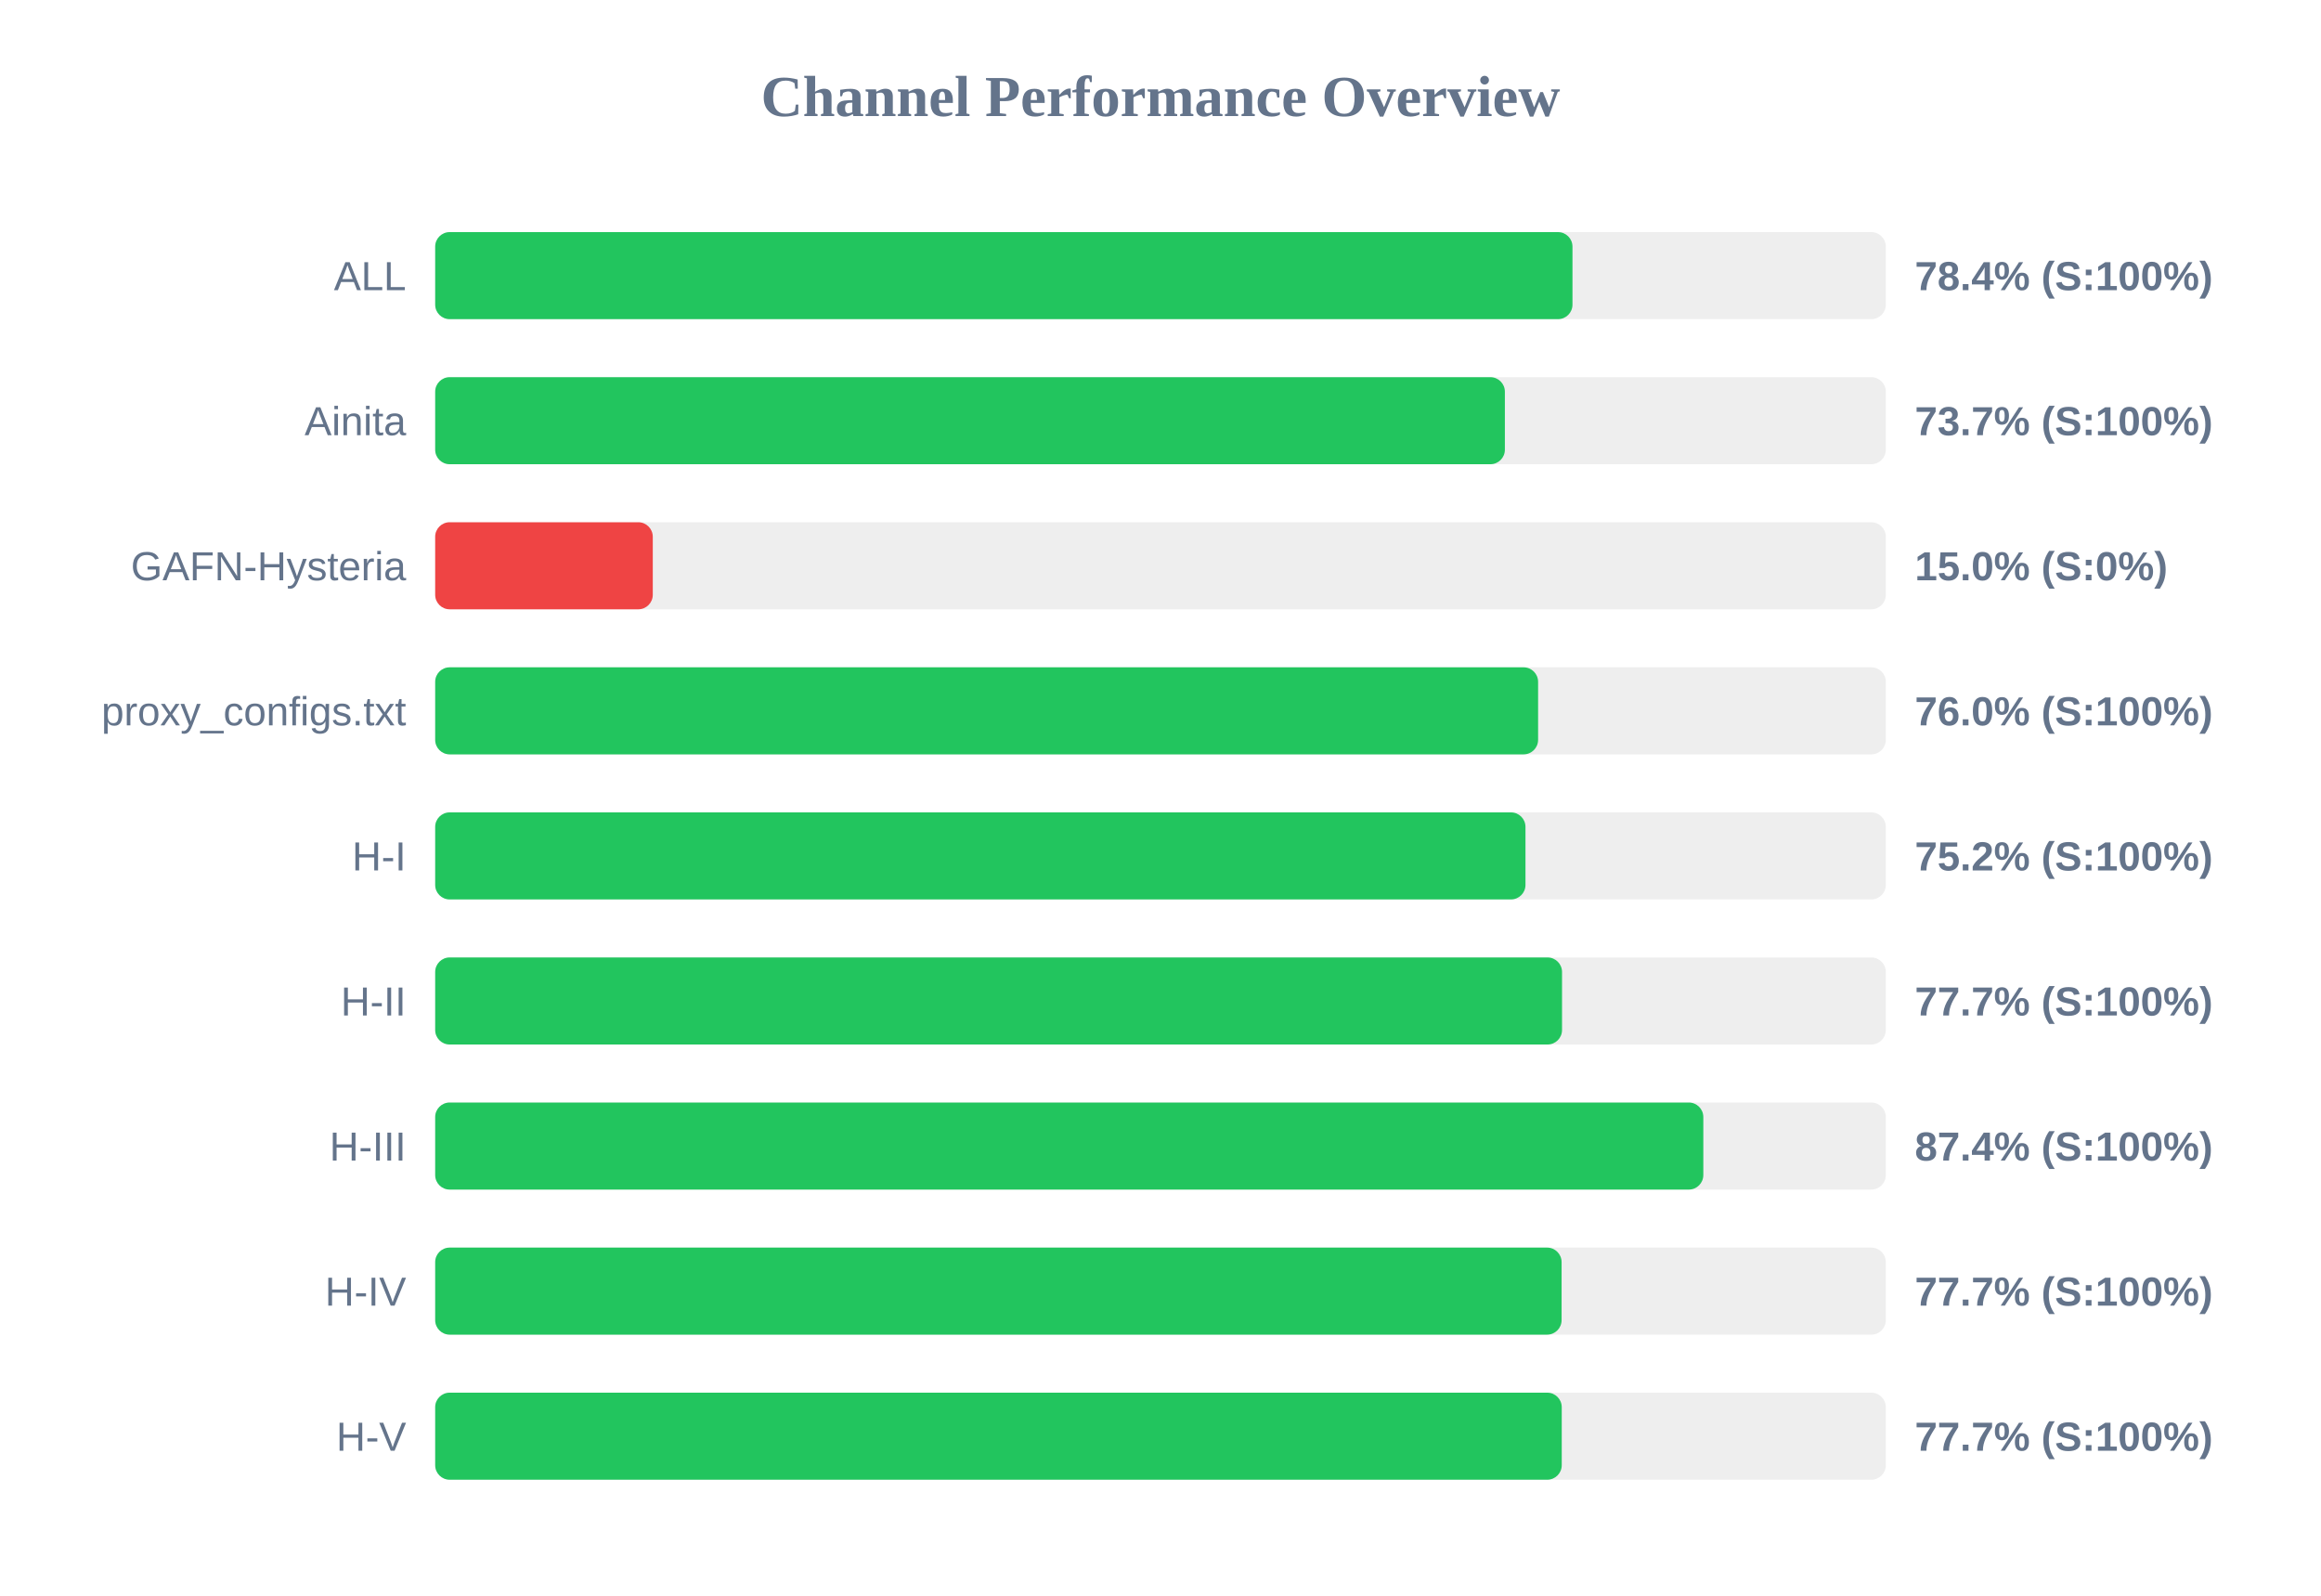
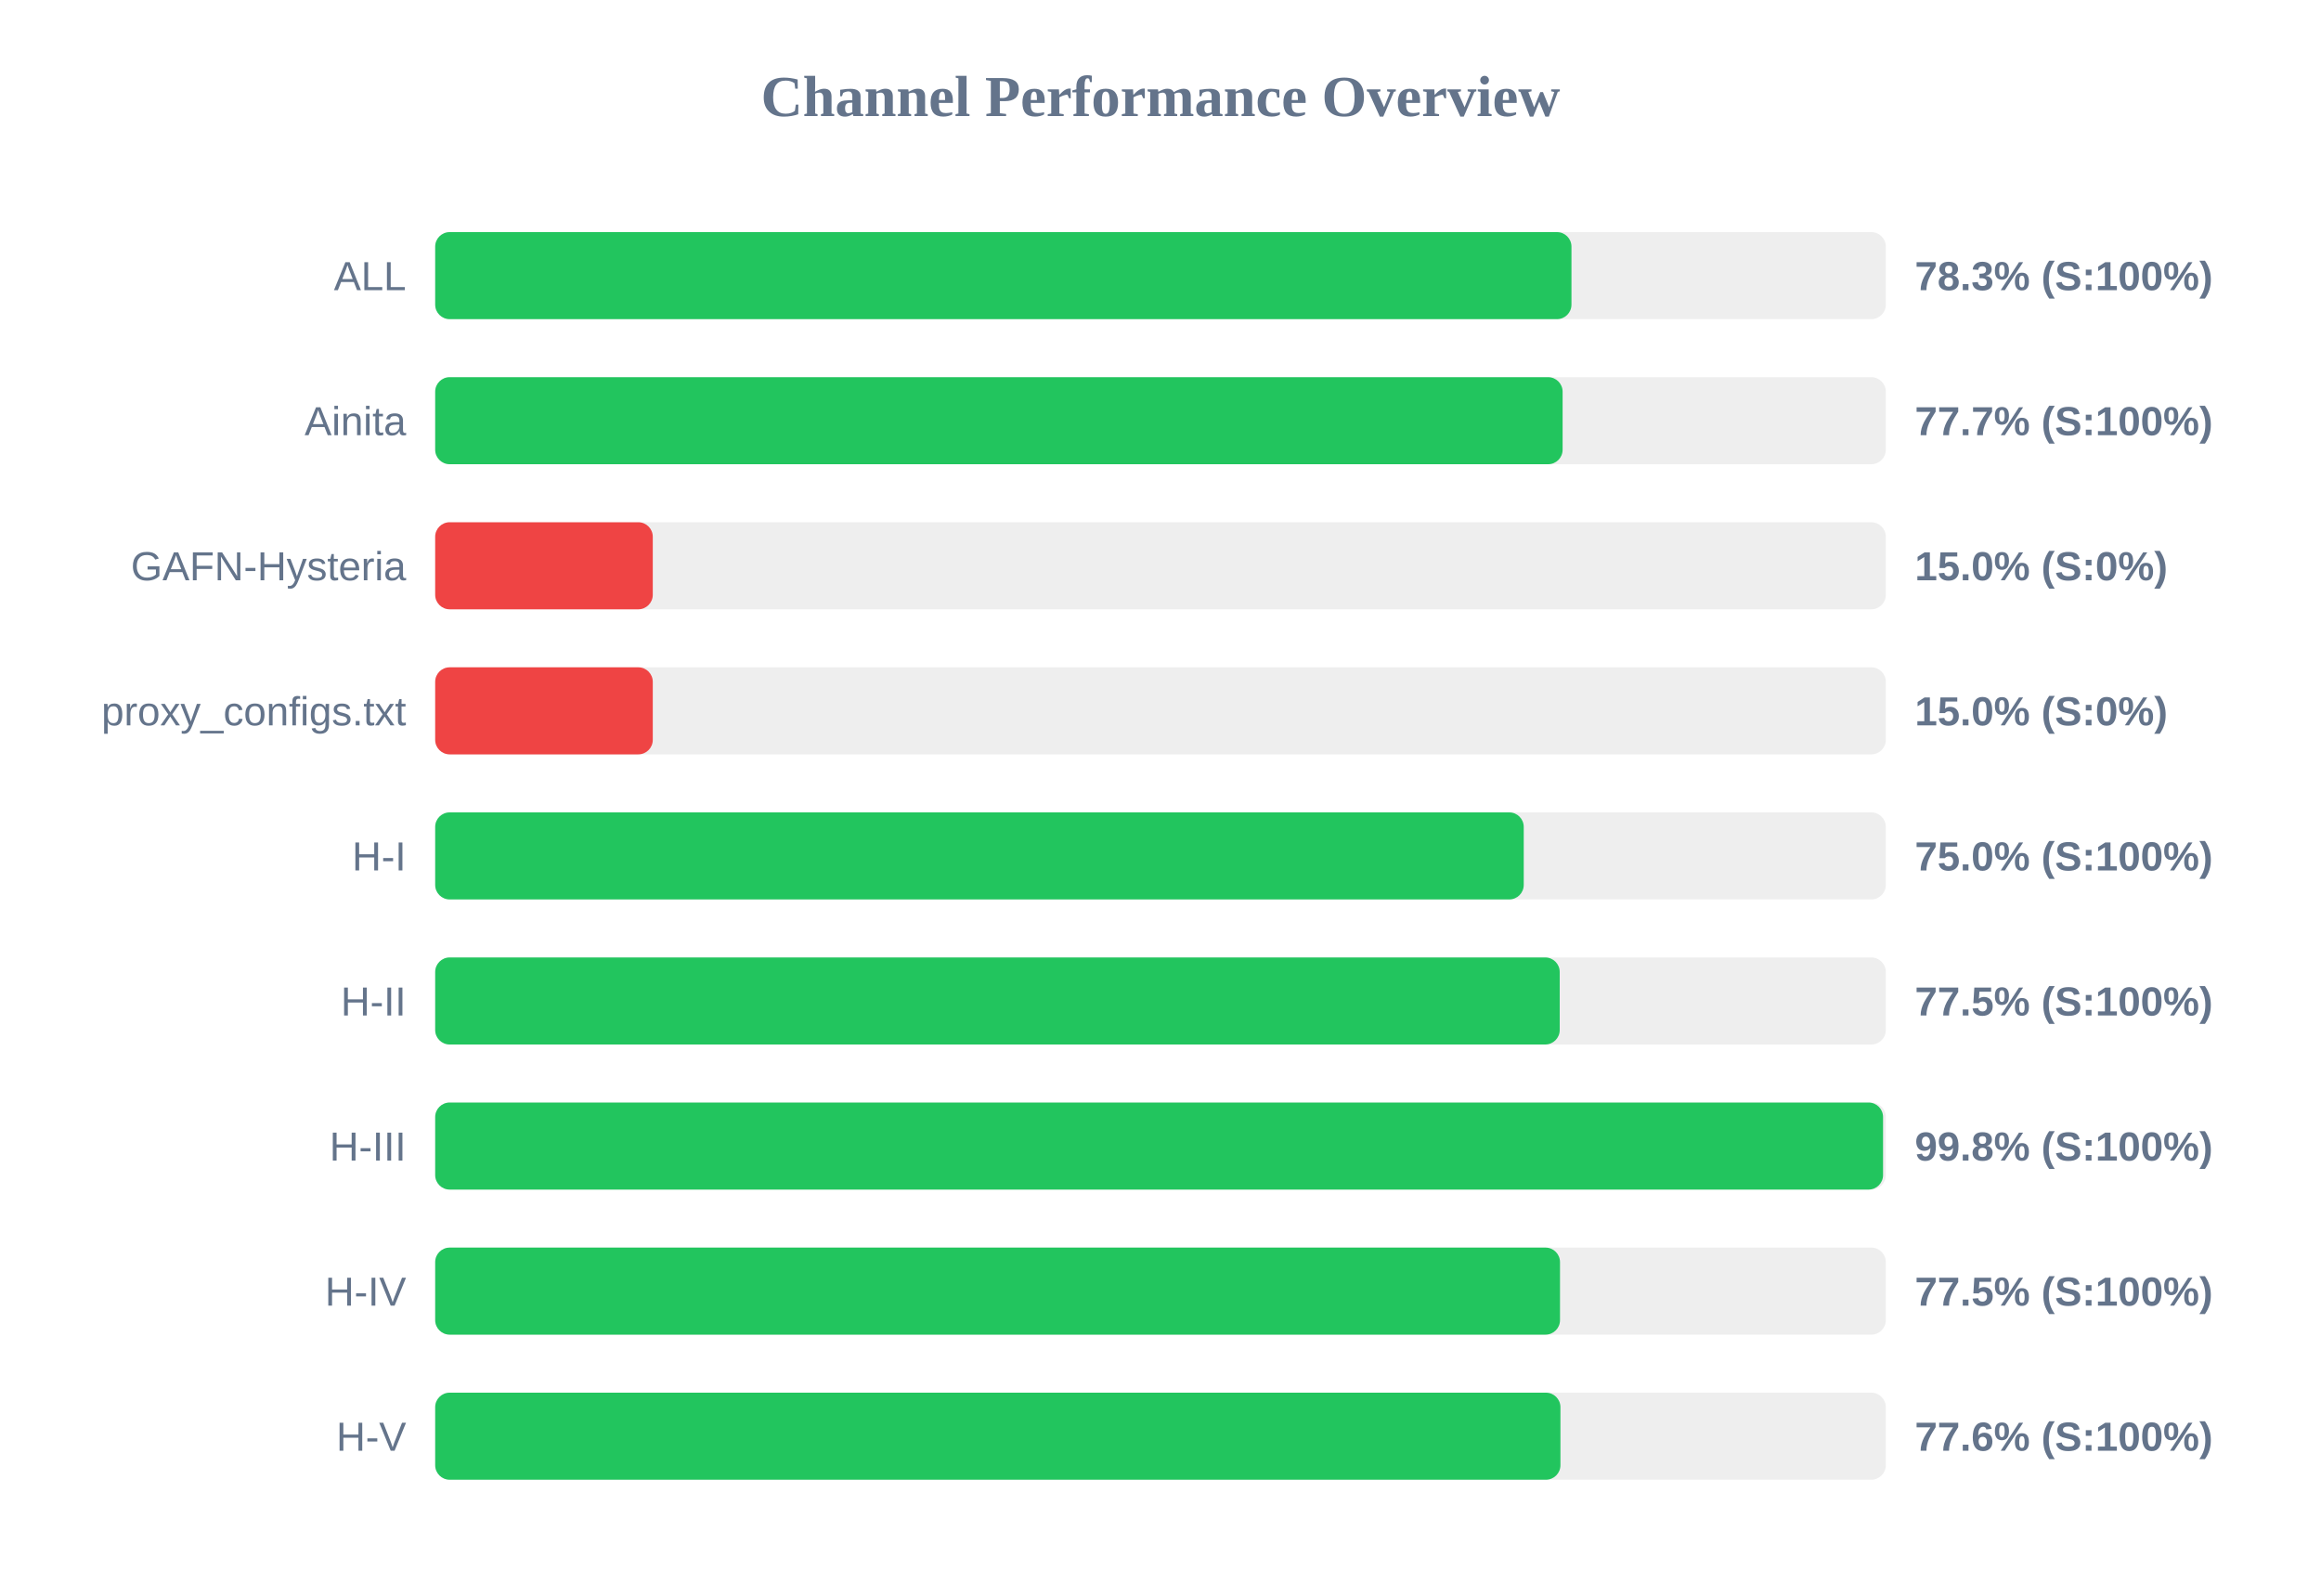
<svg xmlns="http://www.w3.org/2000/svg" width="800" height="550" version="1.1">
  <style>
        .row { font: 14px Arial; fill: #64748b; }
        .score { font: bold 14px Arial; fill: #64748b; }
    </style>
  <text x="400" y="40" text-anchor="middle" font-size="20px" font-weight="bold" fill="#64748b">Channel Performance Overview</text>
  <rect x="150" y="80" width="500" height="30" fill="#eee" rx="5" />
-   <rect x="150" y="80" width="392.0" height="30" fill="#22c55e" rx="5" />
+   <rect x="150" y="80" width="391.65" height="30" fill="#22c55e" rx="5" />
  <text x="140" y="100" text-anchor="end" class="row">ALL</text>
-   <text x="660" y="100" text-anchor="start" class="score">78.4% (S:100%)</text>
+   <text x="660" y="100" text-anchor="start" class="score">78.3% (S:100%)</text>
  <rect x="150" y="130" width="500" height="30" fill="#eee" rx="5" />
-   <rect x="150" y="130" width="368.7" height="30" fill="#22c55e" rx="5" />
+   <rect x="150" y="130" width="388.6" height="30" fill="#22c55e" rx="5" />
  <text x="140" y="150" text-anchor="end" class="row">Ainita</text>
-   <text x="660" y="150" text-anchor="start" class="score">73.7% (S:100%)</text>
+   <text x="660" y="150" text-anchor="start" class="score">77.7% (S:100%)</text>
  <rect x="150" y="180" width="500" height="30" fill="#eee" rx="5" />
  <rect x="150" y="180" width="75.0" height="30" fill="#ef4444" rx="5" />
  <text x="140" y="200" text-anchor="end" class="row">GAFN-Hysteria</text>
  <text x="660" y="200" text-anchor="start" class="score">15.0% (S:0%)</text>
  <rect x="150" y="230" width="500" height="30" fill="#eee" rx="5" />
-   <rect x="150" y="230" width="380.15" height="30" fill="#22c55e" rx="5" />
+   <rect x="150" y="230" width="75.0" height="30" fill="#ef4444" rx="5" />
  <text x="140" y="250" text-anchor="end" class="row">proxy_configs.txt</text>
-   <text x="660" y="250" text-anchor="start" class="score">76.0% (S:100%)</text>
+   <text x="660" y="250" text-anchor="start" class="score">15.0% (S:0%)</text>
  <rect x="150" y="280" width="500" height="30" fill="#eee" rx="5" />
-   <rect x="150" y="280" width="375.8" height="30" fill="#22c55e" rx="5" />
+   <rect x="150" y="280" width="375.2" height="30" fill="#22c55e" rx="5" />
  <text x="140" y="300" text-anchor="end" class="row">H-I</text>
-   <text x="660" y="300" text-anchor="start" class="score">75.2% (S:100%)</text>
+   <text x="660" y="300" text-anchor="start" class="score">75.0% (S:100%)</text>
  <rect x="150" y="330" width="500" height="30" fill="#eee" rx="5" />
-   <rect x="150" y="330" width="388.4" height="30" fill="#22c55e" rx="5" />
+   <rect x="150" y="330" width="387.6" height="30" fill="#22c55e" rx="5" />
  <text x="140" y="350" text-anchor="end" class="row">H-II</text>
-   <text x="660" y="350" text-anchor="start" class="score">77.7% (S:100%)</text>
+   <text x="660" y="350" text-anchor="start" class="score">77.5% (S:100%)</text>
  <rect x="150" y="380" width="500" height="30" fill="#eee" rx="5" />
-   <rect x="150" y="380" width="437.1" height="30" fill="#22c55e" rx="5" />
+   <rect x="150" y="380" width="499.05" height="30" fill="#22c55e" rx="5" />
  <text x="140" y="400" text-anchor="end" class="row">H-III</text>
-   <text x="660" y="400" text-anchor="start" class="score">87.4% (S:100%)</text>
+   <text x="660" y="400" text-anchor="start" class="score">99.8% (S:100%)</text>
  <rect x="150" y="430" width="500" height="30" fill="#eee" rx="5" />
-   <rect x="150" y="430" width="388.25" height="30" fill="#22c55e" rx="5" />
+   <rect x="150" y="430" width="387.7" height="30" fill="#22c55e" rx="5" />
  <text x="140" y="450" text-anchor="end" class="row">H-IV</text>
-   <text x="660" y="450" text-anchor="start" class="score">77.7% (S:100%)</text>
+   <text x="660" y="450" text-anchor="start" class="score">77.5% (S:100%)</text>
  <rect x="150" y="480" width="500" height="30" fill="#eee" rx="5" />
-   <rect x="150" y="480" width="388.3" height="30" fill="#22c55e" rx="5" />
+   <rect x="150" y="480" width="387.85" height="30" fill="#22c55e" rx="5" />
  <text x="140" y="500" text-anchor="end" class="row">H-V</text>
-   <text x="660" y="500" text-anchor="start" class="score">77.7% (S:100%)</text>
+   <text x="660" y="500" text-anchor="start" class="score">77.6% (S:100%)</text>
</svg>
